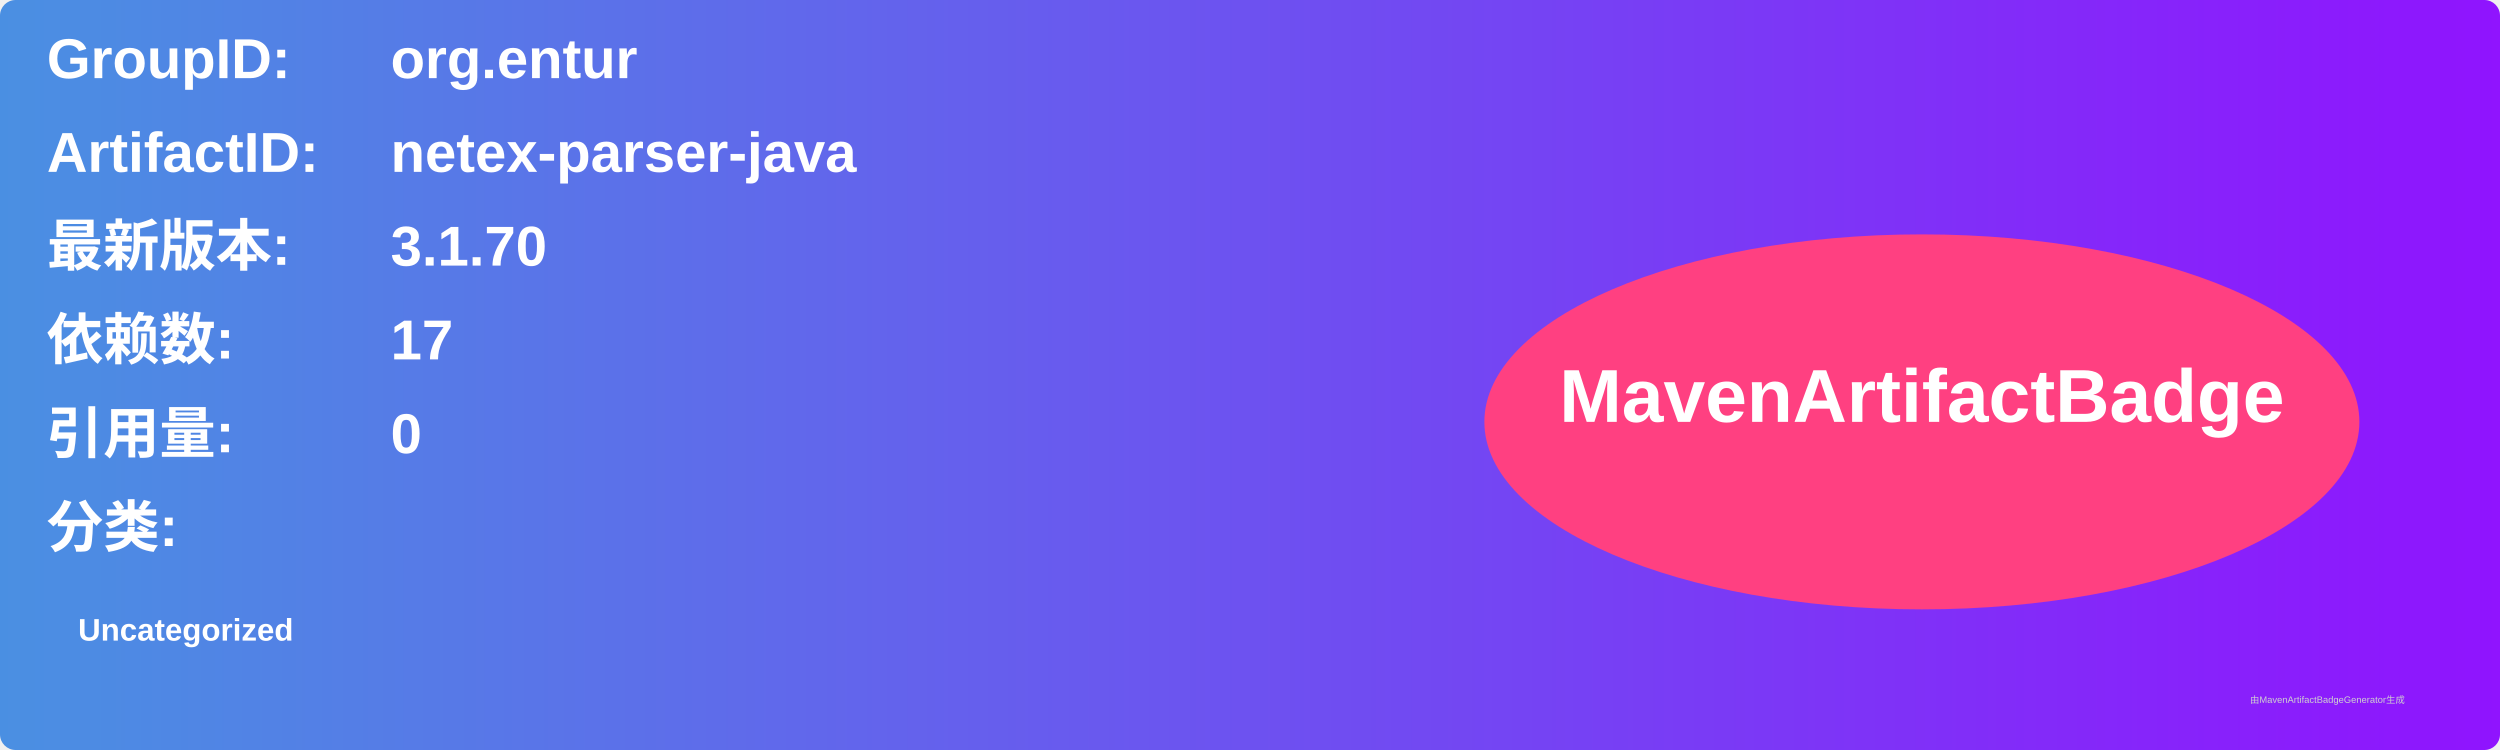
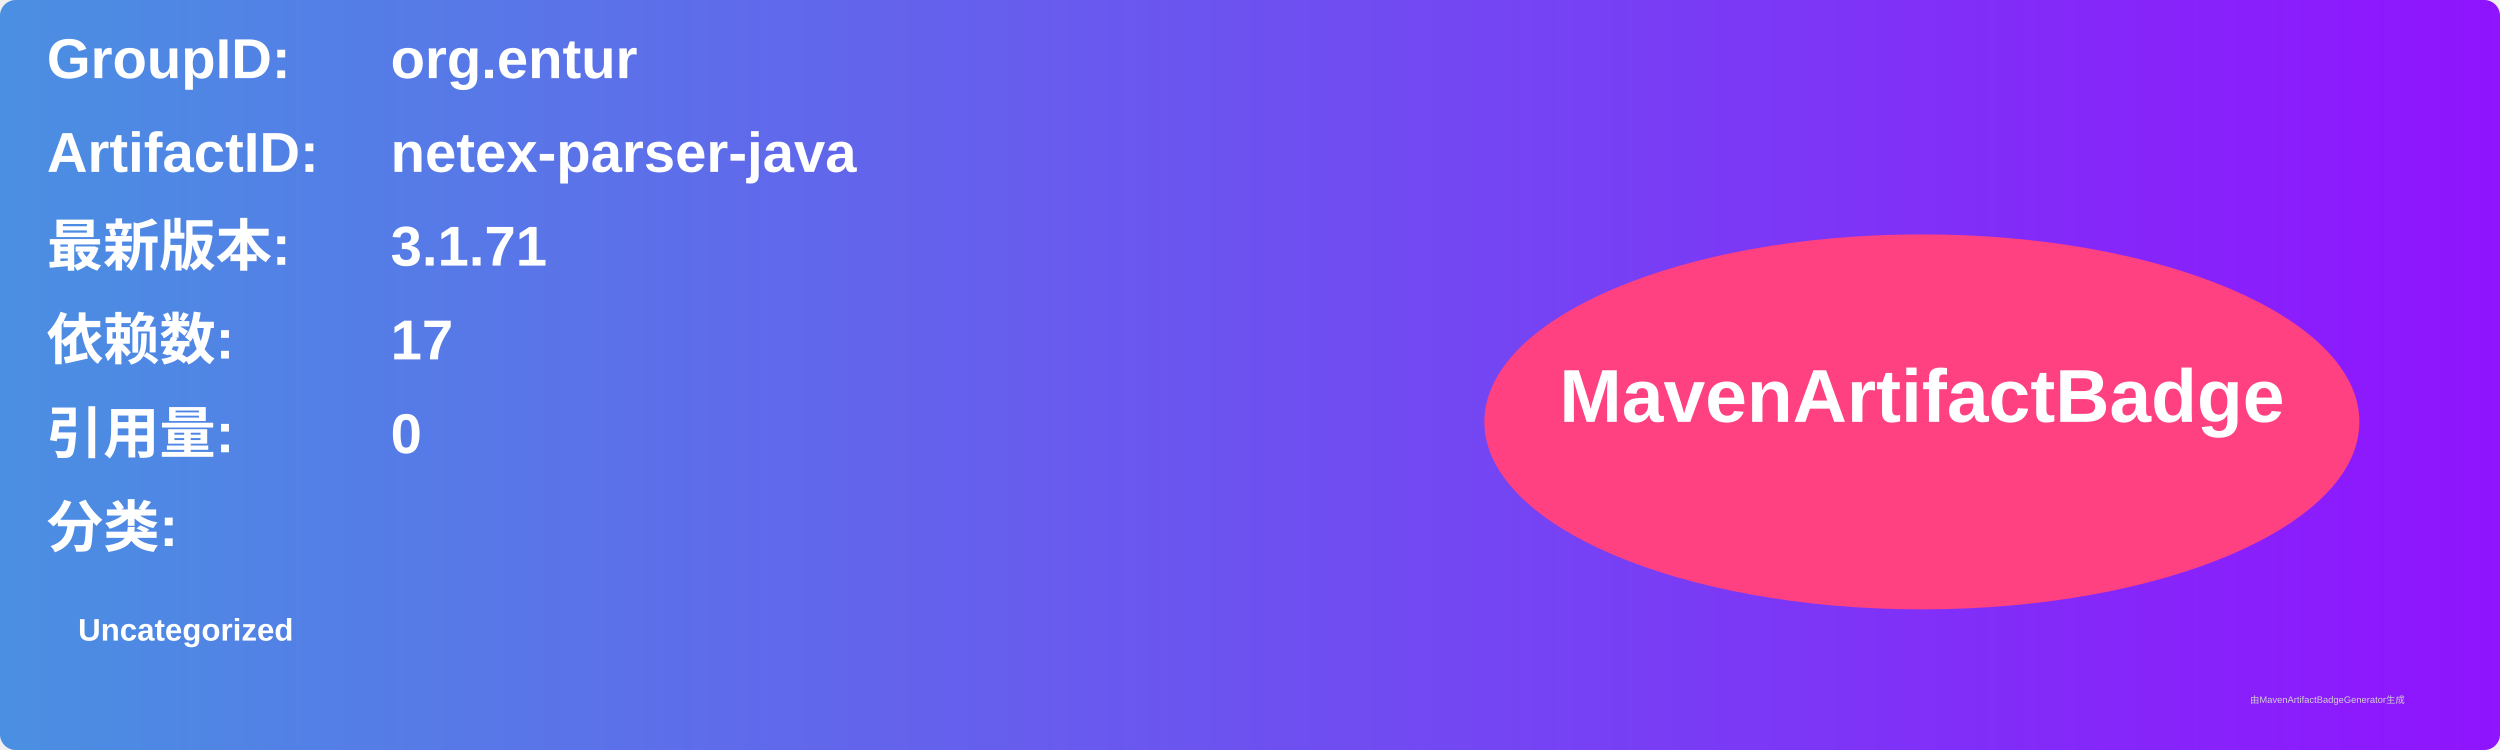
<svg xmlns="http://www.w3.org/2000/svg" width="800" height="240" viewBox="0 0 800 240">
  <linearGradient id="grad" x1="0%" y1="0%" x2="100%" y2="0%">
    <stop offset="0%" stop-color="#4a90e2" />
    <stop offset="100%" stop-color="#9013fe" />
  </linearGradient>
  <rect width="100%" height="100%" rx="5" ry="5" fill="url(#grad)" />
  <g transform="translate(15, 15)">
    <text x="0" y="10" font-family="Arial" font-size="18" fill="white" font-weight="bold" width="260">GroupID:</text>
    <text x="110" y="10" font-family="Arial" font-size="18" fill="white" font-weight="bold" width="460">org.entur</text>
    <text x="0" y="40" font-family="Arial" font-size="18" fill="white" font-weight="bold" width="260">ArtifactID:</text>
    <text x="110" y="40" font-family="Arial" font-size="18" fill="white" font-weight="bold" width="460">netex-parser-java</text>
    <text x="0" y="70" font-family="Arial" font-size="18" fill="white" font-weight="bold">最新版本:</text>
    <text x="110" y="70" font-family="Arial" font-size="18" fill="white" font-weight="bold">
-       <tspan font-weight="bold">3.1.70</tspan>
+       <tspan font-weight="bold">3.1.71</tspan>
    </text>
    <text x="0" y="100" font-family="Arial" font-size="18" fill="white" font-weight="bold">依赖数: </text>
    <text x="110" y="100" font-family="Arial" font-size="18" fill="white">
      <tspan font-weight="bold">17</tspan>
    </text>
    <text x="0" y="130" font-family="Arial" font-size="18" fill="white" font-weight="bold">引用量: </text>
    <text x="110" y="130" font-family="Arial" font-size="18" fill="white">
      <tspan font-weight="bold">0</tspan>
    </text>
    <text x="0" y="160" font-family="Arial" font-size="18" fill="white" font-weight="bold">分类:</text>
    <text x="10" y="190" font-family="Arial" font-size="10" fill="white">
      <tspan font-weight="bold">Uncategorized</tspan>
    </text>
    <ellipse cx="600" cy="120" rx="140" ry="60" fill="#ff4081" />
    <text x="600" y="120" text-anchor="middle" font-family="Arial" font-size="24" fill="white" font-weight="bold">MavenArtifactBadge</text>
  </g>
  <text x="720" y="225" font-family="Arial" font-size="3" fill="#d0d0d0">由MavenArtifactBadgeGenerator生成</text>
</svg>
